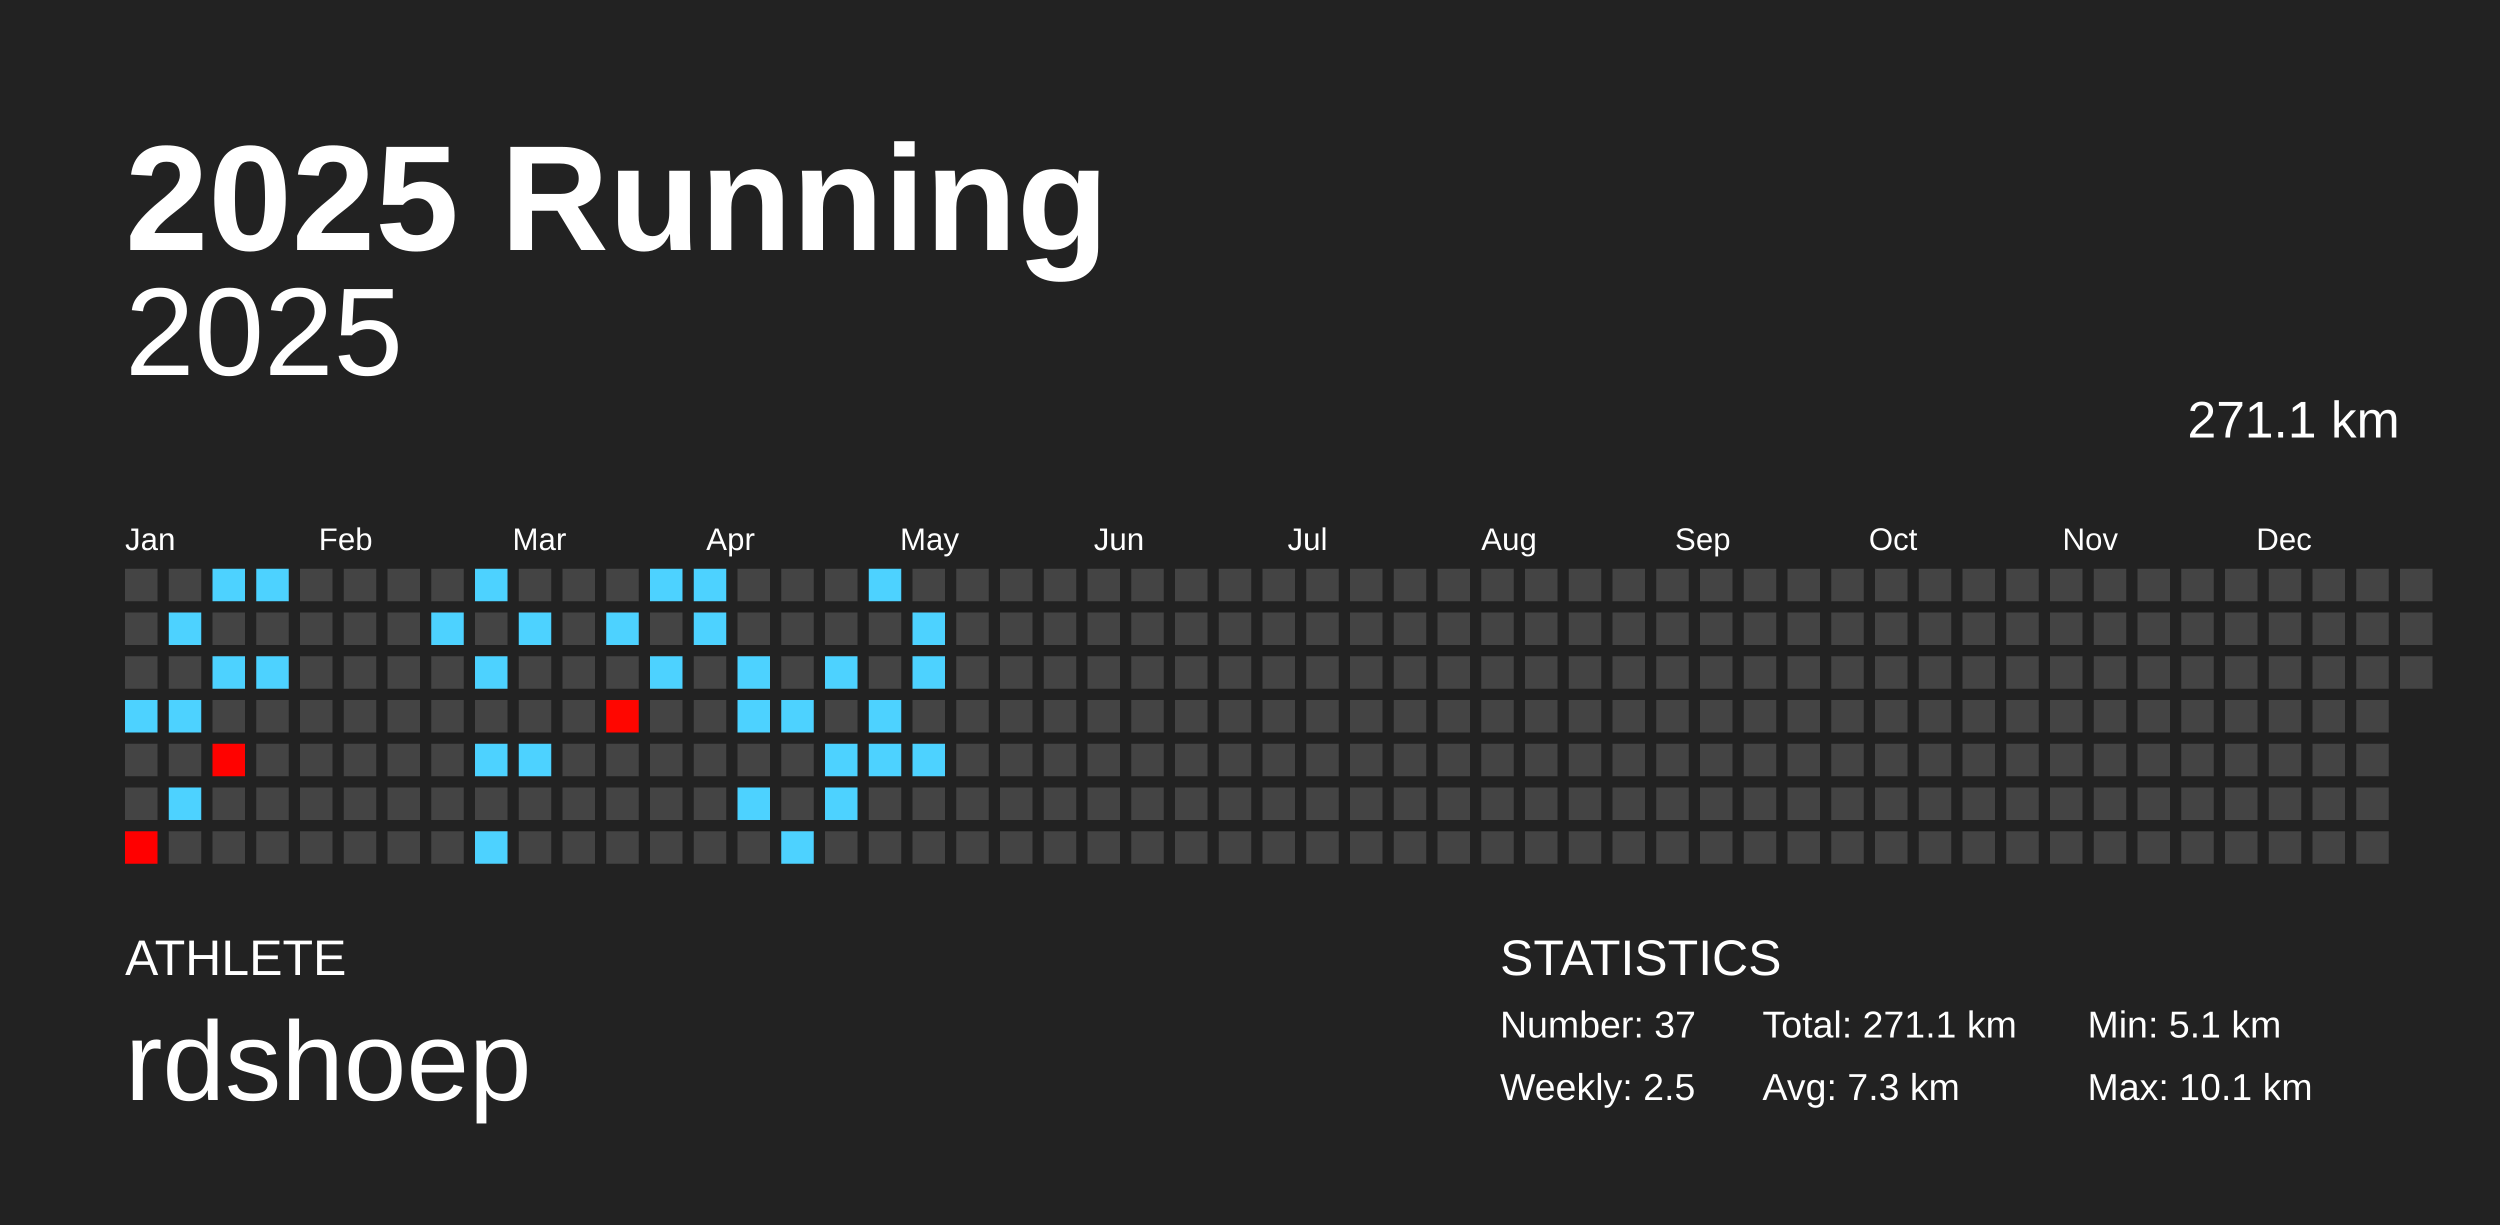
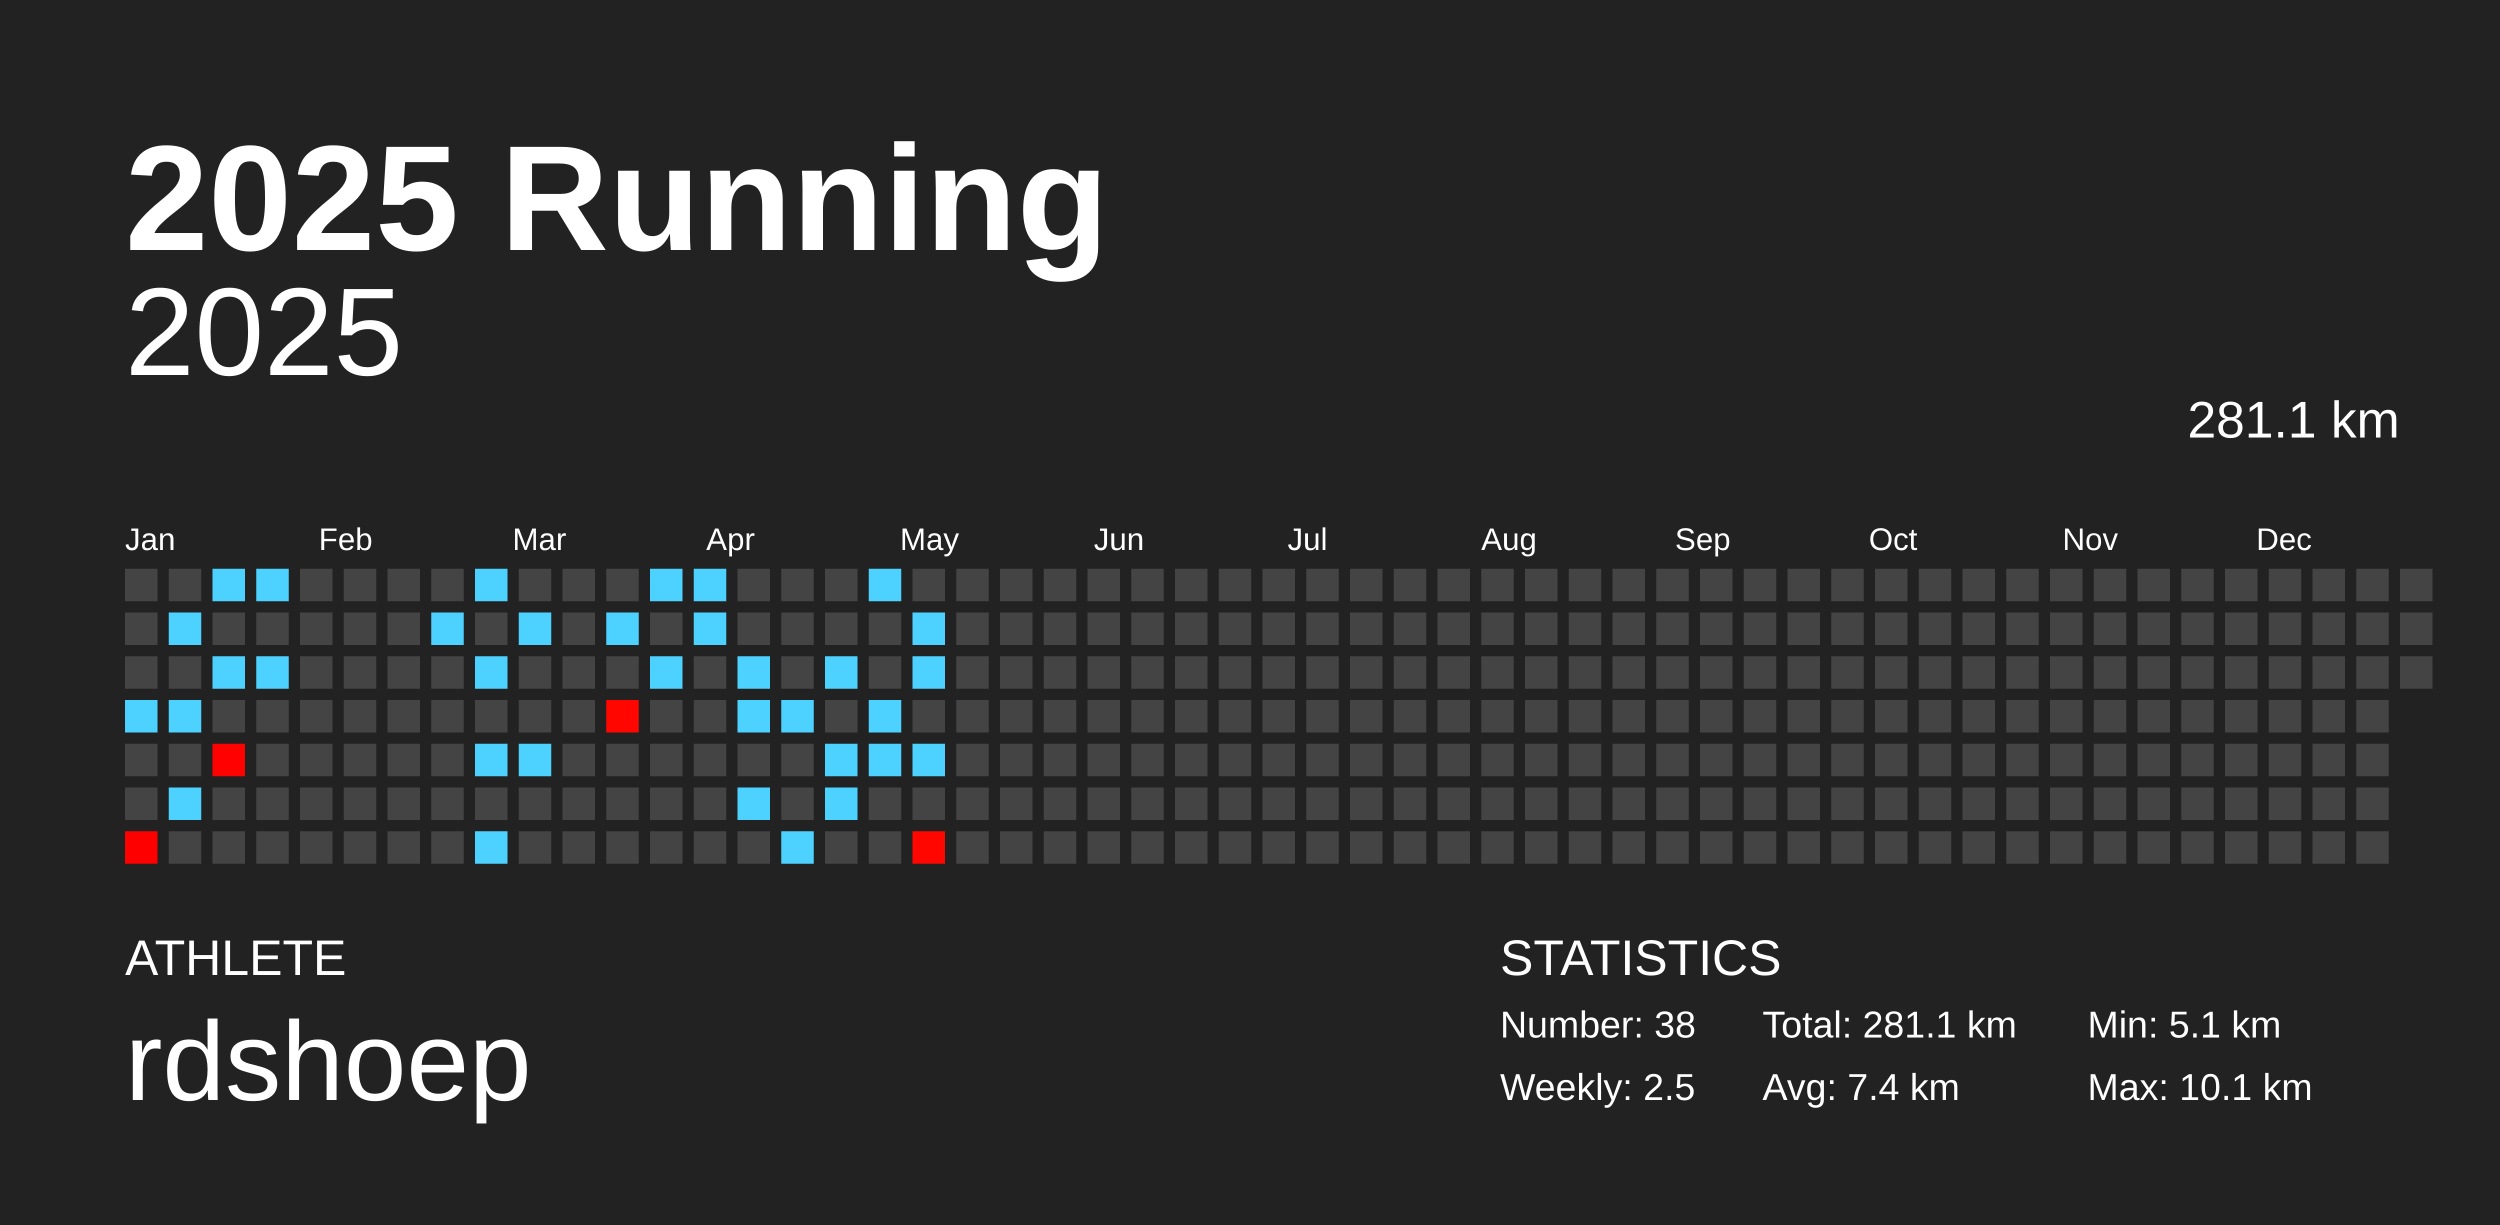
<svg xmlns="http://www.w3.org/2000/svg" baseProfile="full" height="98mm" version="1.1" viewBox="0,0,200,98" width="200mm">
  <defs />
  <rect fill="#222222" height="98" width="200" x="0" y="0" />
  <text fill="#FFFFFF" style="font-size:12px; font-family:Arial; font-weight:bold;" x="10" y="20">2025 Running</text>
  <text fill="#FFFFFF" style="font-size:4px; font-family:Arial" x="10" y="78">ATHLETE</text>
  <text fill="#FFFFFF" style="font-size:9px; font-family:Arial" x="10" y="88">rdshoep</text>
  <text fill="#FFFFFF" style="font-size:4px; font-family:Arial" x="120" y="78">STATISTICS</text>
-   <text fill="#FFFFFF" style="font-size:3px; font-family:Arial" x="120" y="83">Number: 37</text>
+   <text fill="#FFFFFF" style="font-size:3px; font-family:Arial" x="120" y="83">Number: 38</text>
  <text fill="#FFFFFF" style="font-size:3px; font-family:Arial" x="120" y="88">Weekly: 2.5</text>
-   <text fill="#FFFFFF" style="font-size:3px; font-family:Arial" x="141" y="83">Total: 271.1 km</text>
-   <text fill="#FFFFFF" style="font-size:3px; font-family:Arial" x="141" y="88">Avg: 7.3 km</text>
+   <text fill="#FFFFFF" style="font-size:3px; font-family:Arial" x="141" y="83">Total: 281.1 km</text>
+   <text fill="#FFFFFF" style="font-size:3px; font-family:Arial" x="141" y="88">Avg: 7.4 km</text>
  <text fill="#FFFFFF" style="font-size:3px; font-family:Arial" x="167" y="83">Min: 5.1 km</text>
  <text fill="#FFFFFF" style="font-size:3px; font-family:Arial" x="167" y="88">Max: 10.1 km</text>
  <text alignment-baseline="hanging" fill="#FFFFFF" style="font-size:10.0px; font-family:Arial;" x="10" y="30">2025</text>
-   <text alignment-baseline="hanging" fill="#FFFFFF" style="font-size:4.125px; font-family:Arial;" x="175" y="35">271.1 km</text>
+   <text alignment-baseline="hanging" fill="#FFFFFF" style="font-size:4.125px; font-family:Arial;" x="175" y="35">281.1 km</text>
  <text fill="#FFFFFF" style="font-size:2.5px; font-family:Arial" x="10.0" y="44">Jan</text>
  <text fill="#FFFFFF" style="font-size:2.5px; font-family:Arial" x="25.5" y="44">Feb</text>
  <text fill="#FFFFFF" style="font-size:2.5px; font-family:Arial" x="41.0" y="44">Mar</text>
  <text fill="#FFFFFF" style="font-size:2.5px; font-family:Arial" x="56.5" y="44">Apr</text>
  <text fill="#FFFFFF" style="font-size:2.5px; font-family:Arial" x="72.0" y="44">May</text>
  <text fill="#FFFFFF" style="font-size:2.5px; font-family:Arial" x="87.5" y="44">Jun</text>
  <text fill="#FFFFFF" style="font-size:2.5px; font-family:Arial" x="103.0" y="44">Jul</text>
  <text fill="#FFFFFF" style="font-size:2.5px; font-family:Arial" x="118.5" y="44">Aug</text>
  <text fill="#FFFFFF" style="font-size:2.5px; font-family:Arial" x="134.0" y="44">Sep</text>
  <text fill="#FFFFFF" style="font-size:2.5px; font-family:Arial" x="149.5" y="44">Oct</text>
  <text fill="#FFFFFF" style="font-size:2.5px; font-family:Arial" x="165.0" y="44">Nov</text>
  <text fill="#FFFFFF" style="font-size:2.5px; font-family:Arial" x="180.5" y="44">Dec</text>
  <rect fill="#444444" height="2.6" width="2.6" x="10.0" y="45.5" />
  <rect fill="#444444" height="2.6" width="2.6" x="10.0" y="49.0" />
  <rect fill="#444444" height="2.6" width="2.6" x="10.0" y="52.5" />
  <rect fill="#4dd2ff" height="2.6" width="2.6" x="10.0" y="56.0" />
  <rect fill="#444444" height="2.6" width="2.6" x="10.0" y="59.5" />
  <rect fill="#444444" height="2.6" width="2.6" x="10.0" y="63.0" />
  <rect fill="#ff0000" height="2.6" width="2.6" x="10.0" y="66.5" />
  <rect fill="#444444" height="2.6" width="2.6" x="13.5" y="45.5" />
  <rect fill="#4dd2ff" height="2.6" width="2.6" x="13.5" y="49.0" />
  <rect fill="#444444" height="2.6" width="2.6" x="13.5" y="52.5" />
  <rect fill="#4dd2ff" height="2.6" width="2.6" x="13.5" y="56.0" />
  <rect fill="#444444" height="2.6" width="2.6" x="13.5" y="59.5" />
  <rect fill="#4dd2ff" height="2.6" width="2.6" x="13.5" y="63.0" />
  <rect fill="#444444" height="2.6" width="2.6" x="13.5" y="66.5" />
  <rect fill="#4dd2ff" height="2.6" width="2.6" x="17.0" y="45.5" />
  <rect fill="#444444" height="2.6" width="2.6" x="17.0" y="49.0" />
  <rect fill="#4dd2ff" height="2.6" width="2.6" x="17.0" y="52.5" />
  <rect fill="#444444" height="2.6" width="2.6" x="17.0" y="56.0" />
  <rect fill="#ff0200" height="2.6" width="2.6" x="17.0" y="59.5" />
  <rect fill="#444444" height="2.6" width="2.6" x="17.0" y="63.0" />
  <rect fill="#444444" height="2.6" width="2.6" x="17.0" y="66.5" />
  <rect fill="#4dd2ff" height="2.6" width="2.6" x="20.5" y="45.5" />
  <rect fill="#444444" height="2.6" width="2.6" x="20.5" y="49.0" />
  <rect fill="#4dd2ff" height="2.6" width="2.6" x="20.5" y="52.5" />
  <rect fill="#444444" height="2.6" width="2.6" x="20.5" y="56.0" />
  <rect fill="#444444" height="2.6" width="2.6" x="20.5" y="59.5" />
  <rect fill="#444444" height="2.6" width="2.6" x="20.5" y="63.0" />
  <rect fill="#444444" height="2.6" width="2.6" x="20.5" y="66.5" />
  <rect fill="#444444" height="2.6" width="2.6" x="24.0" y="45.5" />
  <rect fill="#444444" height="2.6" width="2.6" x="24.0" y="49.0" />
  <rect fill="#444444" height="2.6" width="2.6" x="24.0" y="52.5" />
  <rect fill="#444444" height="2.6" width="2.6" x="24.0" y="56.0" />
  <rect fill="#444444" height="2.6" width="2.6" x="24.0" y="59.5" />
  <rect fill="#444444" height="2.6" width="2.6" x="24.0" y="63.0" />
  <rect fill="#444444" height="2.6" width="2.6" x="24.0" y="66.5" />
  <rect fill="#444444" height="2.6" width="2.6" x="27.5" y="45.5" />
  <rect fill="#444444" height="2.6" width="2.6" x="27.5" y="49.0" />
  <rect fill="#444444" height="2.6" width="2.6" x="27.5" y="52.5" />
  <rect fill="#444444" height="2.6" width="2.6" x="27.5" y="56.0" />
  <rect fill="#444444" height="2.6" width="2.6" x="27.5" y="59.5" />
  <rect fill="#444444" height="2.6" width="2.6" x="27.5" y="63.0" />
  <rect fill="#444444" height="2.6" width="2.6" x="27.5" y="66.5" />
  <rect fill="#444444" height="2.6" width="2.6" x="31.0" y="45.5" />
  <rect fill="#444444" height="2.6" width="2.6" x="31.0" y="49.0" />
  <rect fill="#444444" height="2.6" width="2.6" x="31.0" y="52.5" />
  <rect fill="#444444" height="2.6" width="2.6" x="31.0" y="56.0" />
  <rect fill="#444444" height="2.6" width="2.6" x="31.0" y="59.5" />
  <rect fill="#444444" height="2.6" width="2.6" x="31.0" y="63.0" />
  <rect fill="#444444" height="2.6" width="2.6" x="31.0" y="66.5" />
  <rect fill="#444444" height="2.6" width="2.6" x="34.5" y="45.5" />
  <rect fill="#4dd2ff" height="2.6" width="2.6" x="34.5" y="49.0" />
  <rect fill="#444444" height="2.6" width="2.6" x="34.5" y="52.5" />
  <rect fill="#444444" height="2.6" width="2.6" x="34.5" y="56.0" />
  <rect fill="#444444" height="2.6" width="2.6" x="34.5" y="59.5" />
  <rect fill="#444444" height="2.6" width="2.6" x="34.5" y="63.0" />
  <rect fill="#444444" height="2.6" width="2.6" x="34.5" y="66.5" />
  <rect fill="#4dd2ff" height="2.6" width="2.6" x="38.0" y="45.5" />
  <rect fill="#444444" height="2.6" width="2.6" x="38.0" y="49.0" />
  <rect fill="#4dd2ff" height="2.6" width="2.6" x="38.0" y="52.5" />
  <rect fill="#444444" height="2.6" width="2.6" x="38.0" y="56.0" />
  <rect fill="#4dd2ff" height="2.6" width="2.6" x="38.0" y="59.5" />
  <rect fill="#444444" height="2.6" width="2.6" x="38.0" y="63.0" />
  <rect fill="#4dd2ff" height="2.6" width="2.6" x="38.0" y="66.5" />
  <rect fill="#444444" height="2.6" width="2.6" x="41.5" y="45.5" />
  <rect fill="#4dd2ff" height="2.6" width="2.6" x="41.5" y="49.0" />
  <rect fill="#444444" height="2.6" width="2.6" x="41.5" y="52.5" />
  <rect fill="#444444" height="2.6" width="2.6" x="41.5" y="56.0" />
  <rect fill="#4dd2ff" height="2.6" width="2.6" x="41.5" y="59.5" />
  <rect fill="#444444" height="2.6" width="2.6" x="41.5" y="63.0" />
  <rect fill="#444444" height="2.6" width="2.6" x="41.5" y="66.5" />
  <rect fill="#444444" height="2.6" width="2.6" x="45.0" y="45.5" />
  <rect fill="#444444" height="2.6" width="2.6" x="45.0" y="49.0" />
  <rect fill="#444444" height="2.6" width="2.6" x="45.0" y="52.5" />
  <rect fill="#444444" height="2.6" width="2.6" x="45.0" y="56.0" />
  <rect fill="#444444" height="2.6" width="2.6" x="45.0" y="59.5" />
  <rect fill="#444444" height="2.6" width="2.6" x="45.0" y="63.0" />
  <rect fill="#444444" height="2.6" width="2.6" x="45.0" y="66.5" />
  <rect fill="#444444" height="2.6" width="2.6" x="48.5" y="45.5" />
  <rect fill="#4dd2ff" height="2.6" width="2.6" x="48.5" y="49.0" />
  <rect fill="#444444" height="2.6" width="2.6" x="48.5" y="52.5" />
  <rect fill="#ff0600" height="2.6" width="2.6" x="48.5" y="56.0" />
  <rect fill="#444444" height="2.6" width="2.6" x="48.5" y="59.5" />
  <rect fill="#444444" height="2.6" width="2.6" x="48.5" y="63.0" />
  <rect fill="#444444" height="2.6" width="2.6" x="48.5" y="66.5" />
  <rect fill="#4dd2ff" height="2.6" width="2.6" x="52.0" y="45.5" />
  <rect fill="#444444" height="2.6" width="2.6" x="52.0" y="49.0" />
  <rect fill="#4dd2ff" height="2.6" width="2.6" x="52.0" y="52.5" />
  <rect fill="#444444" height="2.6" width="2.6" x="52.0" y="56.0" />
  <rect fill="#444444" height="2.6" width="2.6" x="52.0" y="59.5" />
  <rect fill="#444444" height="2.6" width="2.6" x="52.0" y="63.0" />
  <rect fill="#444444" height="2.6" width="2.6" x="52.0" y="66.5" />
  <rect fill="#4dd2ff" height="2.6" width="2.6" x="55.5" y="45.5" />
  <rect fill="#4dd2ff" height="2.6" width="2.6" x="55.5" y="49.0" />
  <rect fill="#444444" height="2.6" width="2.6" x="55.5" y="52.5" />
  <rect fill="#444444" height="2.6" width="2.6" x="55.5" y="56.0" />
  <rect fill="#444444" height="2.6" width="2.6" x="55.5" y="59.5" />
  <rect fill="#444444" height="2.6" width="2.6" x="55.5" y="63.0" />
  <rect fill="#444444" height="2.6" width="2.6" x="55.5" y="66.5" />
  <rect fill="#444444" height="2.6" width="2.6" x="59.0" y="45.5" />
  <rect fill="#444444" height="2.6" width="2.6" x="59.0" y="49.0" />
  <rect fill="#4dd2ff" height="2.6" width="2.6" x="59.0" y="52.5" />
  <rect fill="#4dd2ff" height="2.6" width="2.6" x="59.0" y="56.0" />
  <rect fill="#444444" height="2.6" width="2.6" x="59.0" y="59.5" />
  <rect fill="#4dd2ff" height="2.6" width="2.6" x="59.0" y="63.0" />
  <rect fill="#444444" height="2.6" width="2.6" x="59.0" y="66.5" />
  <rect fill="#444444" height="2.6" width="2.6" x="62.5" y="45.5" />
  <rect fill="#444444" height="2.6" width="2.6" x="62.5" y="49.0" />
  <rect fill="#444444" height="2.6" width="2.6" x="62.5" y="52.5" />
  <rect fill="#4dd2ff" height="2.6" width="2.6" x="62.5" y="56.0" />
  <rect fill="#444444" height="2.6" width="2.6" x="62.5" y="59.5" />
  <rect fill="#444444" height="2.6" width="2.6" x="62.5" y="63.0" />
  <rect fill="#4dd2ff" height="2.6" width="2.6" x="62.5" y="66.5" />
  <rect fill="#444444" height="2.6" width="2.6" x="66.0" y="45.5" />
  <rect fill="#444444" height="2.6" width="2.6" x="66.0" y="49.0" />
  <rect fill="#4dd2ff" height="2.6" width="2.6" x="66.0" y="52.5" />
  <rect fill="#444444" height="2.6" width="2.6" x="66.0" y="56.0" />
  <rect fill="#4dd2ff" height="2.6" width="2.6" x="66.0" y="59.5" />
  <rect fill="#4dd2ff" height="2.6" width="2.6" x="66.0" y="63.0" />
  <rect fill="#444444" height="2.6" width="2.6" x="66.0" y="66.5" />
  <rect fill="#4dd2ff" height="2.6" width="2.6" x="69.5" y="45.5" />
  <rect fill="#444444" height="2.6" width="2.6" x="69.5" y="49.0" />
  <rect fill="#444444" height="2.6" width="2.6" x="69.5" y="52.5" />
  <rect fill="#4dd2ff" height="2.6" width="2.6" x="69.5" y="56.0" />
  <rect fill="#4dd2ff" height="2.6" width="2.6" x="69.5" y="59.5" />
  <rect fill="#444444" height="2.6" width="2.6" x="69.5" y="63.0" />
  <rect fill="#444444" height="2.6" width="2.6" x="69.5" y="66.5" />
  <rect fill="#444444" height="2.6" width="2.6" x="73.0" y="45.5" />
  <rect fill="#4dd2ff" height="2.6" width="2.6" x="73.0" y="49.0" />
  <rect fill="#4dd2ff" height="2.6" width="2.6" x="73.0" y="52.5" />
  <rect fill="#444444" height="2.6" width="2.6" x="73.0" y="56.0" />
  <rect fill="#4dd2ff" height="2.6" width="2.6" x="73.0" y="59.5" />
  <rect fill="#444444" height="2.6" width="2.6" x="73.0" y="63.0" />
-   <rect fill="#444444" height="2.6" width="2.6" x="73.0" y="66.5" />
+   <rect fill="#ff0600" height="2.6" width="2.6" x="73.0" y="66.5" />
  <rect fill="#444444" height="2.6" width="2.6" x="76.5" y="45.5" />
  <rect fill="#444444" height="2.6" width="2.6" x="76.5" y="49.0" />
  <rect fill="#444444" height="2.6" width="2.6" x="76.5" y="52.5" />
  <rect fill="#444444" height="2.6" width="2.6" x="76.5" y="56.0" />
  <rect fill="#444444" height="2.6" width="2.6" x="76.5" y="59.5" />
  <rect fill="#444444" height="2.6" width="2.6" x="76.5" y="63.0" />
  <rect fill="#444444" height="2.6" width="2.6" x="76.5" y="66.5" />
  <rect fill="#444444" height="2.6" width="2.6" x="80.0" y="45.5" />
  <rect fill="#444444" height="2.6" width="2.6" x="80.0" y="49.0" />
  <rect fill="#444444" height="2.6" width="2.6" x="80.0" y="52.5" />
  <rect fill="#444444" height="2.6" width="2.6" x="80.0" y="56.0" />
  <rect fill="#444444" height="2.6" width="2.6" x="80.0" y="59.5" />
  <rect fill="#444444" height="2.6" width="2.6" x="80.0" y="63.0" />
  <rect fill="#444444" height="2.6" width="2.6" x="80.0" y="66.5" />
  <rect fill="#444444" height="2.6" width="2.6" x="83.5" y="45.5" />
  <rect fill="#444444" height="2.6" width="2.6" x="83.5" y="49.0" />
  <rect fill="#444444" height="2.6" width="2.6" x="83.5" y="52.5" />
  <rect fill="#444444" height="2.6" width="2.6" x="83.5" y="56.0" />
  <rect fill="#444444" height="2.6" width="2.6" x="83.5" y="59.5" />
  <rect fill="#444444" height="2.6" width="2.6" x="83.5" y="63.0" />
  <rect fill="#444444" height="2.6" width="2.6" x="83.5" y="66.5" />
  <rect fill="#444444" height="2.6" width="2.6" x="87.0" y="45.5" />
  <rect fill="#444444" height="2.6" width="2.6" x="87.0" y="49.0" />
  <rect fill="#444444" height="2.6" width="2.6" x="87.0" y="52.5" />
  <rect fill="#444444" height="2.6" width="2.6" x="87.0" y="56.0" />
  <rect fill="#444444" height="2.6" width="2.6" x="87.0" y="59.5" />
  <rect fill="#444444" height="2.6" width="2.6" x="87.0" y="63.0" />
  <rect fill="#444444" height="2.6" width="2.6" x="87.0" y="66.5" />
  <rect fill="#444444" height="2.6" width="2.6" x="90.5" y="45.5" />
  <rect fill="#444444" height="2.6" width="2.6" x="90.5" y="49.0" />
  <rect fill="#444444" height="2.6" width="2.6" x="90.5" y="52.5" />
  <rect fill="#444444" height="2.6" width="2.6" x="90.5" y="56.0" />
  <rect fill="#444444" height="2.6" width="2.6" x="90.5" y="59.5" />
  <rect fill="#444444" height="2.6" width="2.6" x="90.5" y="63.0" />
  <rect fill="#444444" height="2.6" width="2.6" x="90.5" y="66.5" />
  <rect fill="#444444" height="2.6" width="2.6" x="94.0" y="45.5" />
  <rect fill="#444444" height="2.6" width="2.6" x="94.0" y="49.0" />
  <rect fill="#444444" height="2.6" width="2.6" x="94.0" y="52.5" />
  <rect fill="#444444" height="2.6" width="2.6" x="94.0" y="56.0" />
  <rect fill="#444444" height="2.6" width="2.6" x="94.0" y="59.5" />
  <rect fill="#444444" height="2.6" width="2.6" x="94.0" y="63.0" />
  <rect fill="#444444" height="2.6" width="2.6" x="94.0" y="66.5" />
  <rect fill="#444444" height="2.6" width="2.6" x="97.5" y="45.5" />
  <rect fill="#444444" height="2.6" width="2.6" x="97.5" y="49.0" />
  <rect fill="#444444" height="2.6" width="2.6" x="97.5" y="52.5" />
  <rect fill="#444444" height="2.6" width="2.6" x="97.5" y="56.0" />
  <rect fill="#444444" height="2.6" width="2.6" x="97.5" y="59.5" />
  <rect fill="#444444" height="2.6" width="2.6" x="97.5" y="63.0" />
  <rect fill="#444444" height="2.6" width="2.6" x="97.5" y="66.5" />
  <rect fill="#444444" height="2.6" width="2.6" x="101.0" y="45.5" />
  <rect fill="#444444" height="2.6" width="2.6" x="101.0" y="49.0" />
  <rect fill="#444444" height="2.6" width="2.6" x="101.0" y="52.5" />
  <rect fill="#444444" height="2.6" width="2.6" x="101.0" y="56.0" />
  <rect fill="#444444" height="2.6" width="2.6" x="101.0" y="59.5" />
  <rect fill="#444444" height="2.6" width="2.6" x="101.0" y="63.0" />
  <rect fill="#444444" height="2.6" width="2.6" x="101.0" y="66.5" />
  <rect fill="#444444" height="2.6" width="2.6" x="104.5" y="45.5" />
  <rect fill="#444444" height="2.6" width="2.6" x="104.5" y="49.0" />
  <rect fill="#444444" height="2.6" width="2.6" x="104.5" y="52.5" />
  <rect fill="#444444" height="2.6" width="2.6" x="104.5" y="56.0" />
  <rect fill="#444444" height="2.6" width="2.6" x="104.5" y="59.5" />
  <rect fill="#444444" height="2.6" width="2.6" x="104.5" y="63.0" />
  <rect fill="#444444" height="2.6" width="2.6" x="104.5" y="66.5" />
  <rect fill="#444444" height="2.6" width="2.6" x="108.0" y="45.5" />
  <rect fill="#444444" height="2.6" width="2.6" x="108.0" y="49.0" />
  <rect fill="#444444" height="2.6" width="2.6" x="108.0" y="52.5" />
  <rect fill="#444444" height="2.6" width="2.6" x="108.0" y="56.0" />
  <rect fill="#444444" height="2.6" width="2.6" x="108.0" y="59.5" />
  <rect fill="#444444" height="2.6" width="2.6" x="108.0" y="63.0" />
  <rect fill="#444444" height="2.6" width="2.6" x="108.0" y="66.5" />
  <rect fill="#444444" height="2.6" width="2.6" x="111.5" y="45.5" />
  <rect fill="#444444" height="2.6" width="2.6" x="111.5" y="49.0" />
  <rect fill="#444444" height="2.6" width="2.6" x="111.5" y="52.5" />
  <rect fill="#444444" height="2.6" width="2.6" x="111.5" y="56.0" />
  <rect fill="#444444" height="2.6" width="2.6" x="111.5" y="59.5" />
  <rect fill="#444444" height="2.6" width="2.6" x="111.5" y="63.0" />
  <rect fill="#444444" height="2.6" width="2.6" x="111.5" y="66.5" />
  <rect fill="#444444" height="2.6" width="2.6" x="115.0" y="45.5" />
  <rect fill="#444444" height="2.6" width="2.6" x="115.0" y="49.0" />
  <rect fill="#444444" height="2.6" width="2.6" x="115.0" y="52.5" />
  <rect fill="#444444" height="2.6" width="2.6" x="115.0" y="56.0" />
  <rect fill="#444444" height="2.6" width="2.6" x="115.0" y="59.5" />
  <rect fill="#444444" height="2.6" width="2.6" x="115.0" y="63.0" />
  <rect fill="#444444" height="2.6" width="2.6" x="115.0" y="66.5" />
  <rect fill="#444444" height="2.6" width="2.6" x="118.5" y="45.5" />
  <rect fill="#444444" height="2.6" width="2.6" x="118.5" y="49.0" />
  <rect fill="#444444" height="2.6" width="2.6" x="118.5" y="52.5" />
  <rect fill="#444444" height="2.6" width="2.6" x="118.5" y="56.0" />
  <rect fill="#444444" height="2.6" width="2.6" x="118.5" y="59.5" />
  <rect fill="#444444" height="2.6" width="2.6" x="118.5" y="63.0" />
  <rect fill="#444444" height="2.6" width="2.6" x="118.5" y="66.5" />
  <rect fill="#444444" height="2.6" width="2.6" x="122.0" y="45.5" />
  <rect fill="#444444" height="2.6" width="2.6" x="122.0" y="49.0" />
  <rect fill="#444444" height="2.6" width="2.6" x="122.0" y="52.5" />
  <rect fill="#444444" height="2.6" width="2.6" x="122.0" y="56.0" />
  <rect fill="#444444" height="2.6" width="2.6" x="122.0" y="59.5" />
  <rect fill="#444444" height="2.6" width="2.6" x="122.0" y="63.0" />
  <rect fill="#444444" height="2.6" width="2.6" x="122.0" y="66.5" />
  <rect fill="#444444" height="2.6" width="2.6" x="125.5" y="45.5" />
  <rect fill="#444444" height="2.6" width="2.6" x="125.5" y="49.0" />
  <rect fill="#444444" height="2.6" width="2.6" x="125.5" y="52.5" />
  <rect fill="#444444" height="2.6" width="2.6" x="125.5" y="56.0" />
  <rect fill="#444444" height="2.6" width="2.6" x="125.5" y="59.5" />
  <rect fill="#444444" height="2.6" width="2.6" x="125.5" y="63.0" />
  <rect fill="#444444" height="2.6" width="2.6" x="125.5" y="66.5" />
  <rect fill="#444444" height="2.6" width="2.6" x="129.0" y="45.5" />
  <rect fill="#444444" height="2.6" width="2.6" x="129.0" y="49.0" />
  <rect fill="#444444" height="2.6" width="2.6" x="129.0" y="52.5" />
  <rect fill="#444444" height="2.6" width="2.6" x="129.0" y="56.0" />
  <rect fill="#444444" height="2.6" width="2.6" x="129.0" y="59.5" />
  <rect fill="#444444" height="2.6" width="2.6" x="129.0" y="63.0" />
  <rect fill="#444444" height="2.6" width="2.6" x="129.0" y="66.5" />
  <rect fill="#444444" height="2.6" width="2.6" x="132.5" y="45.5" />
  <rect fill="#444444" height="2.6" width="2.6" x="132.5" y="49.0" />
  <rect fill="#444444" height="2.6" width="2.6" x="132.5" y="52.5" />
  <rect fill="#444444" height="2.6" width="2.6" x="132.5" y="56.0" />
  <rect fill="#444444" height="2.6" width="2.6" x="132.5" y="59.5" />
  <rect fill="#444444" height="2.6" width="2.6" x="132.5" y="63.0" />
  <rect fill="#444444" height="2.6" width="2.6" x="132.5" y="66.5" />
  <rect fill="#444444" height="2.6" width="2.6" x="136.0" y="45.5" />
  <rect fill="#444444" height="2.6" width="2.6" x="136.0" y="49.0" />
  <rect fill="#444444" height="2.6" width="2.6" x="136.0" y="52.5" />
  <rect fill="#444444" height="2.6" width="2.6" x="136.0" y="56.0" />
  <rect fill="#444444" height="2.6" width="2.6" x="136.0" y="59.5" />
  <rect fill="#444444" height="2.6" width="2.6" x="136.0" y="63.0" />
  <rect fill="#444444" height="2.6" width="2.6" x="136.0" y="66.5" />
  <rect fill="#444444" height="2.6" width="2.6" x="139.5" y="45.5" />
  <rect fill="#444444" height="2.6" width="2.6" x="139.5" y="49.0" />
  <rect fill="#444444" height="2.6" width="2.6" x="139.5" y="52.5" />
  <rect fill="#444444" height="2.6" width="2.6" x="139.5" y="56.0" />
  <rect fill="#444444" height="2.6" width="2.6" x="139.5" y="59.5" />
  <rect fill="#444444" height="2.6" width="2.6" x="139.5" y="63.0" />
  <rect fill="#444444" height="2.6" width="2.6" x="139.5" y="66.5" />
  <rect fill="#444444" height="2.6" width="2.6" x="143.0" y="45.5" />
  <rect fill="#444444" height="2.6" width="2.6" x="143.0" y="49.0" />
  <rect fill="#444444" height="2.6" width="2.6" x="143.0" y="52.5" />
  <rect fill="#444444" height="2.6" width="2.6" x="143.0" y="56.0" />
  <rect fill="#444444" height="2.6" width="2.6" x="143.0" y="59.5" />
  <rect fill="#444444" height="2.6" width="2.6" x="143.0" y="63.0" />
  <rect fill="#444444" height="2.6" width="2.6" x="143.0" y="66.5" />
  <rect fill="#444444" height="2.6" width="2.6" x="146.5" y="45.5" />
  <rect fill="#444444" height="2.6" width="2.6" x="146.5" y="49.0" />
  <rect fill="#444444" height="2.6" width="2.6" x="146.5" y="52.5" />
  <rect fill="#444444" height="2.6" width="2.6" x="146.5" y="56.0" />
  <rect fill="#444444" height="2.6" width="2.6" x="146.5" y="59.5" />
  <rect fill="#444444" height="2.6" width="2.6" x="146.5" y="63.0" />
  <rect fill="#444444" height="2.6" width="2.6" x="146.5" y="66.5" />
  <rect fill="#444444" height="2.6" width="2.6" x="150.0" y="45.5" />
  <rect fill="#444444" height="2.6" width="2.6" x="150.0" y="49.0" />
  <rect fill="#444444" height="2.6" width="2.6" x="150.0" y="52.5" />
  <rect fill="#444444" height="2.6" width="2.6" x="150.0" y="56.0" />
  <rect fill="#444444" height="2.6" width="2.6" x="150.0" y="59.5" />
  <rect fill="#444444" height="2.6" width="2.6" x="150.0" y="63.0" />
  <rect fill="#444444" height="2.6" width="2.6" x="150.0" y="66.5" />
  <rect fill="#444444" height="2.6" width="2.6" x="153.5" y="45.5" />
  <rect fill="#444444" height="2.6" width="2.6" x="153.5" y="49.0" />
  <rect fill="#444444" height="2.6" width="2.6" x="153.5" y="52.5" />
  <rect fill="#444444" height="2.6" width="2.6" x="153.5" y="56.0" />
  <rect fill="#444444" height="2.6" width="2.6" x="153.5" y="59.5" />
  <rect fill="#444444" height="2.6" width="2.6" x="153.5" y="63.0" />
  <rect fill="#444444" height="2.6" width="2.6" x="153.5" y="66.5" />
  <rect fill="#444444" height="2.6" width="2.6" x="157.0" y="45.5" />
  <rect fill="#444444" height="2.6" width="2.6" x="157.0" y="49.0" />
  <rect fill="#444444" height="2.6" width="2.6" x="157.0" y="52.5" />
  <rect fill="#444444" height="2.6" width="2.6" x="157.0" y="56.0" />
  <rect fill="#444444" height="2.6" width="2.6" x="157.0" y="59.5" />
  <rect fill="#444444" height="2.6" width="2.6" x="157.0" y="63.0" />
  <rect fill="#444444" height="2.6" width="2.6" x="157.0" y="66.5" />
  <rect fill="#444444" height="2.6" width="2.6" x="160.5" y="45.5" />
  <rect fill="#444444" height="2.6" width="2.6" x="160.5" y="49.0" />
  <rect fill="#444444" height="2.6" width="2.6" x="160.5" y="52.5" />
  <rect fill="#444444" height="2.6" width="2.6" x="160.5" y="56.0" />
  <rect fill="#444444" height="2.6" width="2.6" x="160.5" y="59.5" />
  <rect fill="#444444" height="2.6" width="2.6" x="160.5" y="63.0" />
  <rect fill="#444444" height="2.6" width="2.6" x="160.5" y="66.5" />
  <rect fill="#444444" height="2.6" width="2.6" x="164.0" y="45.5" />
  <rect fill="#444444" height="2.6" width="2.6" x="164.0" y="49.0" />
  <rect fill="#444444" height="2.6" width="2.6" x="164.0" y="52.5" />
  <rect fill="#444444" height="2.6" width="2.6" x="164.0" y="56.0" />
  <rect fill="#444444" height="2.6" width="2.6" x="164.0" y="59.5" />
  <rect fill="#444444" height="2.6" width="2.6" x="164.0" y="63.0" />
  <rect fill="#444444" height="2.6" width="2.6" x="164.0" y="66.5" />
  <rect fill="#444444" height="2.6" width="2.6" x="167.5" y="45.5" />
  <rect fill="#444444" height="2.6" width="2.6" x="167.5" y="49.0" />
  <rect fill="#444444" height="2.6" width="2.6" x="167.5" y="52.5" />
  <rect fill="#444444" height="2.6" width="2.6" x="167.5" y="56.0" />
  <rect fill="#444444" height="2.6" width="2.6" x="167.5" y="59.5" />
  <rect fill="#444444" height="2.6" width="2.6" x="167.5" y="63.0" />
  <rect fill="#444444" height="2.6" width="2.6" x="167.5" y="66.5" />
  <rect fill="#444444" height="2.6" width="2.6" x="171.0" y="45.5" />
  <rect fill="#444444" height="2.6" width="2.6" x="171.0" y="49.0" />
  <rect fill="#444444" height="2.6" width="2.6" x="171.0" y="52.5" />
  <rect fill="#444444" height="2.6" width="2.6" x="171.0" y="56.0" />
  <rect fill="#444444" height="2.6" width="2.6" x="171.0" y="59.5" />
  <rect fill="#444444" height="2.6" width="2.6" x="171.0" y="63.0" />
  <rect fill="#444444" height="2.6" width="2.6" x="171.0" y="66.5" />
  <rect fill="#444444" height="2.6" width="2.6" x="174.5" y="45.5" />
  <rect fill="#444444" height="2.6" width="2.6" x="174.5" y="49.0" />
  <rect fill="#444444" height="2.6" width="2.6" x="174.5" y="52.5" />
  <rect fill="#444444" height="2.6" width="2.6" x="174.5" y="56.0" />
  <rect fill="#444444" height="2.6" width="2.6" x="174.5" y="59.5" />
  <rect fill="#444444" height="2.6" width="2.6" x="174.5" y="63.0" />
  <rect fill="#444444" height="2.6" width="2.6" x="174.5" y="66.5" />
  <rect fill="#444444" height="2.6" width="2.6" x="178.0" y="45.5" />
  <rect fill="#444444" height="2.6" width="2.6" x="178.0" y="49.0" />
  <rect fill="#444444" height="2.6" width="2.6" x="178.0" y="52.5" />
  <rect fill="#444444" height="2.6" width="2.6" x="178.0" y="56.0" />
  <rect fill="#444444" height="2.6" width="2.6" x="178.0" y="59.5" />
  <rect fill="#444444" height="2.6" width="2.6" x="178.0" y="63.0" />
  <rect fill="#444444" height="2.6" width="2.6" x="178.0" y="66.5" />
  <rect fill="#444444" height="2.6" width="2.6" x="181.5" y="45.5" />
  <rect fill="#444444" height="2.6" width="2.6" x="181.5" y="49.0" />
  <rect fill="#444444" height="2.6" width="2.6" x="181.5" y="52.5" />
  <rect fill="#444444" height="2.6" width="2.6" x="181.5" y="56.0" />
  <rect fill="#444444" height="2.6" width="2.6" x="181.5" y="59.5" />
  <rect fill="#444444" height="2.6" width="2.6" x="181.5" y="63.0" />
  <rect fill="#444444" height="2.6" width="2.6" x="181.5" y="66.5" />
  <rect fill="#444444" height="2.6" width="2.6" x="185.0" y="45.5" />
  <rect fill="#444444" height="2.6" width="2.6" x="185.0" y="49.0" />
  <rect fill="#444444" height="2.6" width="2.6" x="185.0" y="52.5" />
  <rect fill="#444444" height="2.6" width="2.6" x="185.0" y="56.0" />
  <rect fill="#444444" height="2.6" width="2.6" x="185.0" y="59.5" />
  <rect fill="#444444" height="2.6" width="2.6" x="185.0" y="63.0" />
  <rect fill="#444444" height="2.6" width="2.6" x="185.0" y="66.5" />
  <rect fill="#444444" height="2.6" width="2.6" x="188.5" y="45.5" />
  <rect fill="#444444" height="2.6" width="2.6" x="188.5" y="49.0" />
  <rect fill="#444444" height="2.6" width="2.6" x="188.5" y="52.5" />
  <rect fill="#444444" height="2.6" width="2.6" x="188.5" y="56.0" />
  <rect fill="#444444" height="2.6" width="2.6" x="188.5" y="59.5" />
  <rect fill="#444444" height="2.6" width="2.6" x="188.5" y="63.0" />
  <rect fill="#444444" height="2.6" width="2.6" x="188.5" y="66.5" />
  <rect fill="#444444" height="2.6" width="2.6" x="192.0" y="45.5" />
  <rect fill="#444444" height="2.6" width="2.6" x="192.0" y="49.0" />
  <rect fill="#444444" height="2.6" width="2.6" x="192.0" y="52.5" />
</svg>
